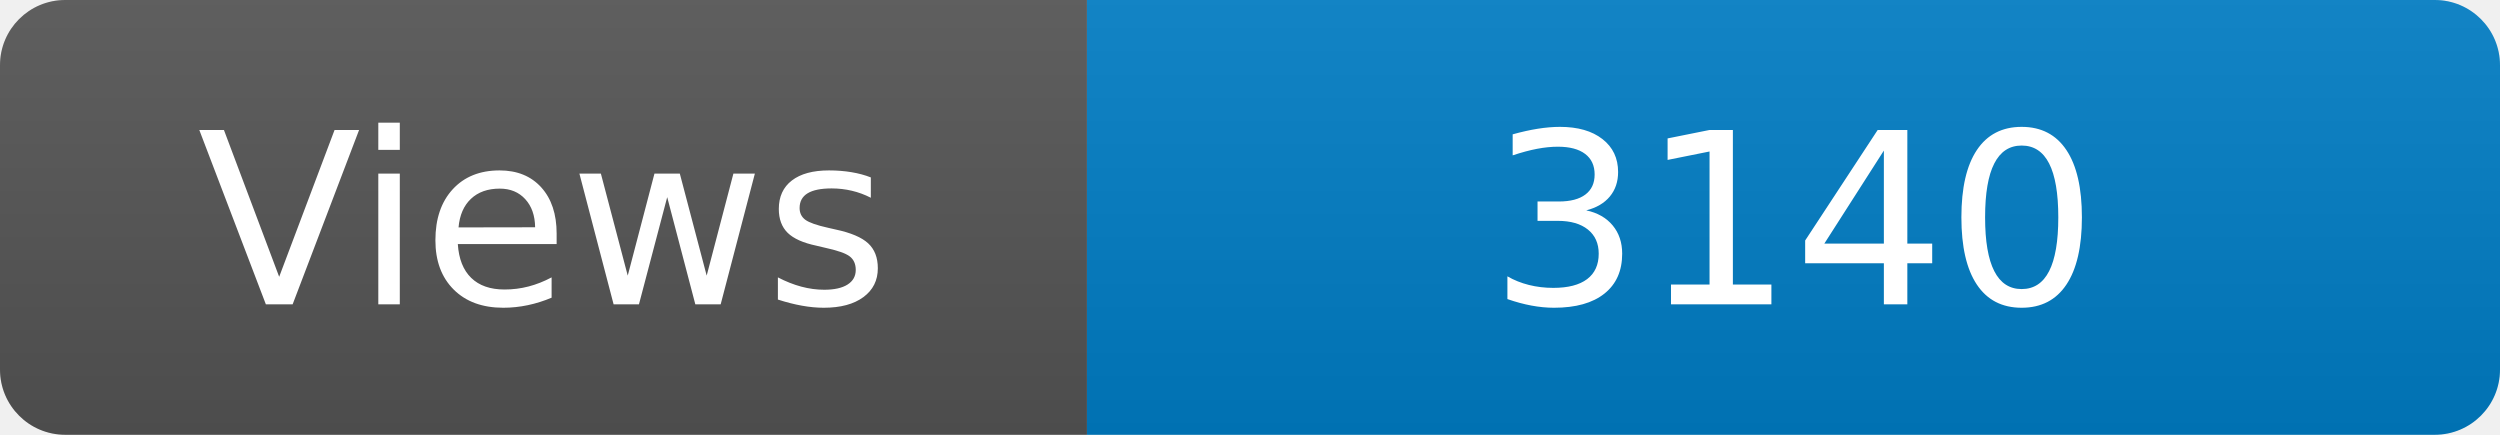
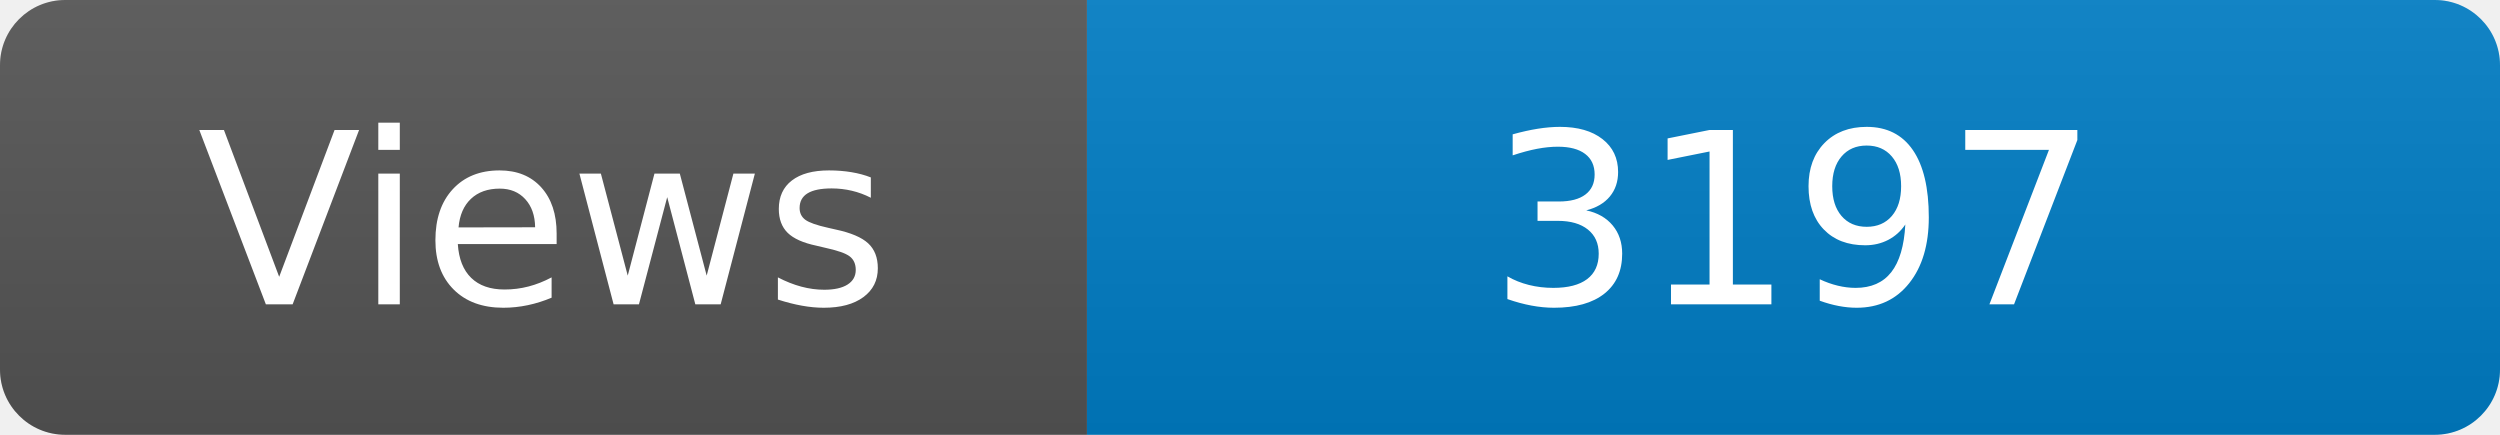
<svg xmlns="http://www.w3.org/2000/svg" width="115" height="20" role="img" aria-label="Maintained?: yes">
  <linearGradient id="s" x2="0" y2="100%">
    <stop offset="0" stop-color="#bbb" stop-opacity=".1" />
    <stop offset="1" stop-opacity=".1" />
  </linearGradient>
  <clipPath id="r">
    <rect width="115" height="20" rx="3" fill="#fff" />
  </clipPath>
  <g clip-path="url(#r)">
    <rect width="50" height="20" fill="#555" />
    <rect x="50" width="160" height="20" fill="#007ec6" />
    <rect width="115" height="20" fill="url(#s)" />
  </g>
  <g fill="#fff" text-anchor="middle" font-family="Verdana,Geneva,DejaVu Sans,sans-serif" font-size="110">
    <text x="250" y="140" transform="scale(.1)" fill="#fff">Views</text>
-     <text x="825" y="140" transform="scale(.1)" fill="#fff">3140</text>
+     <text x="825" y="140" transform="scale(.1)" fill="#fff">3197</text>
  </g>
</svg>
